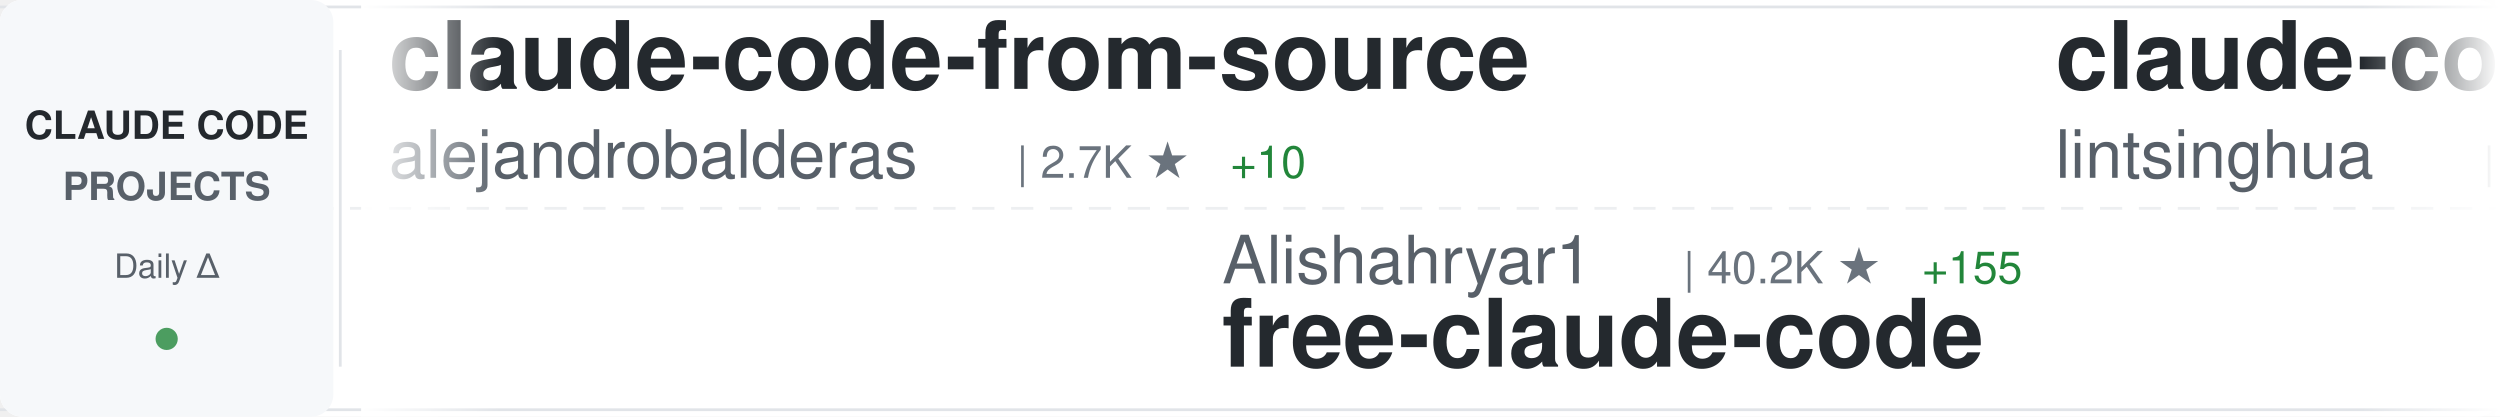
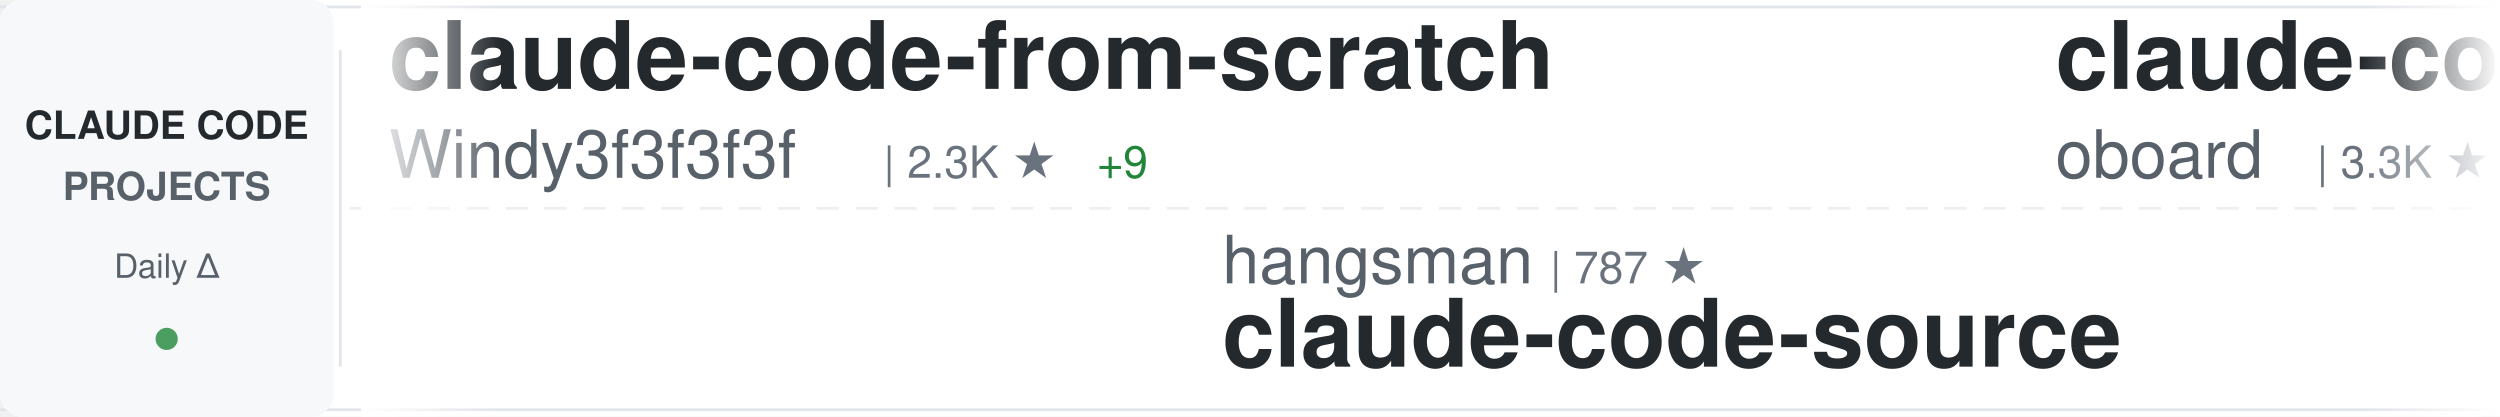
<svg xmlns="http://www.w3.org/2000/svg" width="900" height="150">
  <defs>
    <linearGradient id="awesomeLeftFade" x1="0%" y1="0%" x2="100%" y2="0%">
      <stop offset="0%" style="stop-color:#ffffff;stop-opacity:1" />
      <stop offset="100%" style="stop-color:#ffffff;stop-opacity:0" />
    </linearGradient>
    <linearGradient id="awesomeRightFade" x1="0%" y1="0%" x2="100%" y2="0%">
      <stop offset="0%" style="stop-color:#ffffff;stop-opacity:0" />
      <stop offset="100%" style="stop-color:#ffffff;stop-opacity:1" />
    </linearGradient>
  </defs>
  <rect width="900" height="150" fill="#ffffff" rx="8" />
  <rect x="0" y="2" width="900" height="1" fill="#e1e4e8" />
  <rect x="0" y="147" width="900" height="1" fill="#e1e4e8" />
  <line x1="0" y1="75" x2="900" y2="75" stroke="#e1e4e8" stroke-width="1" stroke-dasharray="8 6" opacity="0.6" />
  <rect x="0" y="0" width="120" height="150" fill="#f6f8fa" rx="8" />
  <text x="60" y="50" font-family="-apple-system, BlinkMacSystemFont, 'Segoe UI', Helvetica, Arial, sans-serif" font-size="14" font-weight="600" fill="#24292e" text-anchor="middle">CLAUDE CODE</text>
  <text x="60" y="72" font-family="-apple-system, BlinkMacSystemFont, 'Segoe UI', Helvetica, Arial, sans-serif" font-size="14" font-weight="600" fill="#586069" text-anchor="middle">PROJECTS</text>
  <text x="60" y="100" font-family="-apple-system, BlinkMacSystemFont, 'Segoe UI', Helvetica, Arial, sans-serif" font-size="12" font-weight="500" fill="#586069" text-anchor="middle">Daily Δ</text>
  <circle cx="60" cy="122" r="4" fill="#22863a" opacity="0.8" />
  <rect x="122" y="18" width="1" height="114" fill="#e1e4e8" />
  <clipPath id="awesomeTickerClip">
    <rect x="130" y="0" width="770" height="150" />
  </clipPath>
  <g clip-path="url(#awesomeTickerClip)">
    <g id="awesomeTickerItems">
      <animateTransform attributeName="transform" attributeType="XML" type="translate" from="0 0" to="-3000 0" dur="54s" repeatCount="indefinite" />
      <g transform="translate(0, 0)">
-         <text x="140" y="32" font-family="-apple-system, BlinkMacSystemFont, 'Segoe UI', Helvetica, Arial, sans-serif" font-size="34" font-weight="600" fill="#24292e">claude-code-from-source</text>
-         <text x="140" y="64" font-family="-apple-system, BlinkMacSystemFont, 'Segoe UI', Helvetica, Arial, sans-serif" font-size="24" font-weight="400" fill="#586069">alejandrobalderas</text>
-         <text x="366" y="64" font-family="-apple-system, BlinkMacSystemFont, 'Segoe UI', Helvetica, Arial, sans-serif" font-size="16" font-weight="500" fill="#6a737d">| 2.7K ★</text>
-         <text x="443" y="64" font-family="-apple-system, BlinkMacSystemFont, 'Segoe UI', Helvetica, Arial, sans-serif" font-size="16" font-weight="500" fill="#22863a"> +10</text>
+         <text x="140" y="32" font-family="-apple-system, BlinkMacSystemFont, 'Segoe UI', Helvetica, Arial, sans-serif" font-size="34" font-weight="600" fill="#24292e">claude-code-from-scratch</text>
+         <text x="140" y="64" font-family="-apple-system, BlinkMacSystemFont, 'Segoe UI', Helvetica, Arial, sans-serif" font-size="24" font-weight="400" fill="#586069">Windy3f3f3f3f</text>
+         <text x="318" y="64" font-family="-apple-system, BlinkMacSystemFont, 'Segoe UI', Helvetica, Arial, sans-serif" font-size="16" font-weight="500" fill="#6a737d">| 2.3K ★</text>
+         <text x="395" y="64" font-family="-apple-system, BlinkMacSystemFont, 'Segoe UI', Helvetica, Arial, sans-serif" font-size="16" font-weight="500" fill="#22863a"> +9</text>
      </g>
      <g transform="translate(300, 0)">
-         <text x="140" y="102" font-family="-apple-system, BlinkMacSystemFont, 'Segoe UI', Helvetica, Arial, sans-serif" font-size="24" font-weight="400" fill="#586069">Alishahryar1</text>
-         <text x="306" y="102" font-family="-apple-system, BlinkMacSystemFont, 'Segoe UI', Helvetica, Arial, sans-serif" font-size="16" font-weight="500" fill="#6a737d">| 40.2K ★</text>
-         <text x="392" y="102" font-family="-apple-system, BlinkMacSystemFont, 'Segoe UI', Helvetica, Arial, sans-serif" font-size="16" font-weight="500" fill="#22863a"> +155</text>
-         <text x="140" y="132" font-family="-apple-system, BlinkMacSystemFont, 'Segoe UI', Helvetica, Arial, sans-serif" font-size="34" font-weight="600" fill="#24292e">free-claude-code</text>
+         <text x="140" y="102" font-family="-apple-system, BlinkMacSystemFont, 'Segoe UI', Helvetica, Arial, sans-serif" font-size="24" font-weight="400" fill="#586069">hangsman</text>
+         <text x="258" y="102" font-family="-apple-system, BlinkMacSystemFont, 'Segoe UI', Helvetica, Arial, sans-serif" font-size="16" font-weight="500" fill="#6a737d">| 787 ★</text>
+         <text x="140" y="132" font-family="-apple-system, BlinkMacSystemFont, 'Segoe UI', Helvetica, Arial, sans-serif" font-size="34" font-weight="600" fill="#24292e">claude-code-source</text>
      </g>
      <g transform="translate(600, 0)">
-         <text x="140" y="32" font-family="-apple-system, BlinkMacSystemFont, 'Segoe UI', Helvetica, Arial, sans-serif" font-size="34" font-weight="600" fill="#24292e">claude-code-book</text>
-         <text x="140" y="64" font-family="-apple-system, BlinkMacSystemFont, 'Segoe UI', Helvetica, Arial, sans-serif" font-size="24" font-weight="400" fill="#586069">lintsinghua</text>
-         <text x="294" y="64" font-family="-apple-system, BlinkMacSystemFont, 'Segoe UI', Helvetica, Arial, sans-serif" font-size="16" font-weight="500" fill="#6a737d">| 3.9K ★</text>
-         <text x="371" y="64" font-family="-apple-system, BlinkMacSystemFont, 'Segoe UI', Helvetica, Arial, sans-serif" font-size="16" font-weight="500" fill="#22863a"> +10</text>
+         <text x="140" y="32" font-family="-apple-system, BlinkMacSystemFont, 'Segoe UI', Helvetica, Arial, sans-serif" font-size="34" font-weight="600" fill="#24292e">claude-code-rev</text>
+         <text x="140" y="64" font-family="-apple-system, BlinkMacSystemFont, 'Segoe UI', Helvetica, Arial, sans-serif" font-size="24" font-weight="400" fill="#586069">oboard</text>
+         <text x="234" y="64" font-family="-apple-system, BlinkMacSystemFont, 'Segoe UI', Helvetica, Arial, sans-serif" font-size="16" font-weight="500" fill="#6a737d">| 3.3K ★</text>
+         <text x="311" y="64" font-family="-apple-system, BlinkMacSystemFont, 'Segoe UI', Helvetica, Arial, sans-serif" font-size="16" font-weight="500" fill="#22863a"> +1</text>
      </g>
      <g transform="translate(900, 0)">
-         <text x="140" y="102" font-family="-apple-system, BlinkMacSystemFont, 'Segoe UI', Helvetica, Arial, sans-serif" font-size="24" font-weight="400" fill="#586069">frankbria</text>
-         <text x="270" y="102" font-family="-apple-system, BlinkMacSystemFont, 'Segoe UI', Helvetica, Arial, sans-serif" font-size="16" font-weight="500" fill="#6a737d">| 9.5K ★</text>
-         <text x="347" y="102" font-family="-apple-system, BlinkMacSystemFont, 'Segoe UI', Helvetica, Arial, sans-serif" font-size="16" font-weight="500" fill="#22863a"> +5</text>
-         <text x="140" y="132" font-family="-apple-system, BlinkMacSystemFont, 'Segoe UI', Helvetica, Arial, sans-serif" font-size="34" font-weight="600" fill="#24292e">ralph-claude-code</text>
+         <text x="140" y="102" font-family="-apple-system, BlinkMacSystemFont, 'Segoe UI', Helvetica, Arial, sans-serif" font-size="24" font-weight="400" fill="#586069">huangjia2019</text>
+         <text x="306" y="102" font-family="-apple-system, BlinkMacSystemFont, 'Segoe UI', Helvetica, Arial, sans-serif" font-size="16" font-weight="500" fill="#6a737d">| 980 ★</text>
+         <text x="374" y="102" font-family="-apple-system, BlinkMacSystemFont, 'Segoe UI', Helvetica, Arial, sans-serif" font-size="16" font-weight="500" fill="#22863a"> +4</text>
+         <text x="140" y="132" font-family="-apple-system, BlinkMacSystemFont, 'Segoe UI', Helvetica, Arial, sans-serif" font-size="34" font-weight="600" fill="#24292e">claude-code-engineering</text>
      </g>
      <g transform="translate(1200, 0)">
-         <text x="140" y="32" font-family="-apple-system, BlinkMacSystemFont, 'Segoe UI', Helvetica, Arial, sans-serif" font-size="34" font-weight="600" fill="#24292e">awesome-claude-code-suba...</text>
-         <text x="140" y="64" font-family="-apple-system, BlinkMacSystemFont, 'Segoe UI', Helvetica, Arial, sans-serif" font-size="24" font-weight="400" fill="#586069">VoltAgent</text>
-         <text x="270" y="64" font-family="-apple-system, BlinkMacSystemFont, 'Segoe UI', Helvetica, Arial, sans-serif" font-size="16" font-weight="500" fill="#6a737d">| 23.3K ★</text>
-         <text x="356" y="64" font-family="-apple-system, BlinkMacSystemFont, 'Segoe UI', Helvetica, Arial, sans-serif" font-size="16" font-weight="500" fill="#22863a"> +44</text>
+         <text x="140" y="32" font-family="-apple-system, BlinkMacSystemFont, 'Segoe UI', Helvetica, Arial, sans-serif" font-size="34" font-weight="600" fill="#24292e">claude-code-showcase</text>
+         <text x="140" y="64" font-family="-apple-system, BlinkMacSystemFont, 'Segoe UI', Helvetica, Arial, sans-serif" font-size="24" font-weight="400" fill="#586069">ChrisWiles</text>
+         <text x="282" y="64" font-family="-apple-system, BlinkMacSystemFont, 'Segoe UI', Helvetica, Arial, sans-serif" font-size="16" font-weight="500" fill="#6a737d">| 6.0K ★</text>
      </g>
      <g transform="translate(1500, 0)">
-         <text x="140" y="102" font-family="-apple-system, BlinkMacSystemFont, 'Segoe UI', Helvetica, Arial, sans-serif" font-size="24" font-weight="400" fill="#586069">Pimzino</text>
-         <text x="246" y="102" font-family="-apple-system, BlinkMacSystemFont, 'Segoe UI', Helvetica, Arial, sans-serif" font-size="16" font-weight="500" fill="#6a737d">| 3.8K ★</text>
-         <text x="140" y="132" font-family="-apple-system, BlinkMacSystemFont, 'Segoe UI', Helvetica, Arial, sans-serif" font-size="34" font-weight="600" fill="#24292e">claude-code-spec-workflo...</text>
+         <text x="140" y="102" font-family="-apple-system, BlinkMacSystemFont, 'Segoe UI', Helvetica, Arial, sans-serif" font-size="24" font-weight="400" fill="#586069">anthropics</text>
+         <text x="282" y="102" font-family="-apple-system, BlinkMacSystemFont, 'Segoe UI', Helvetica, Arial, sans-serif" font-size="16" font-weight="500" fill="#6a737d">| 8.4K ★</text>
+         <text x="359" y="102" font-family="-apple-system, BlinkMacSystemFont, 'Segoe UI', Helvetica, Arial, sans-serif" font-size="16" font-weight="500" fill="#22863a"> +14</text>
+         <text x="140" y="132" font-family="-apple-system, BlinkMacSystemFont, 'Segoe UI', Helvetica, Arial, sans-serif" font-size="34" font-weight="600" fill="#24292e">claude-code-action</text>
      </g>
      <g transform="translate(1800, 0)">
-         <text x="140" y="32" font-family="-apple-system, BlinkMacSystemFont, 'Segoe UI', Helvetica, Arial, sans-serif" font-size="34" font-weight="600" fill="#24292e">awesome-claude-code</text>
-         <text x="140" y="64" font-family="-apple-system, BlinkMacSystemFont, 'Segoe UI', Helvetica, Arial, sans-serif" font-size="24" font-weight="400" fill="#586069">jqueryscript</text>
-         <text x="306" y="64" font-family="-apple-system, BlinkMacSystemFont, 'Segoe UI', Helvetica, Arial, sans-serif" font-size="16" font-weight="500" fill="#6a737d">| 467 ★</text>
+         <text x="140" y="32" font-family="-apple-system, BlinkMacSystemFont, 'Segoe UI', Helvetica, Arial, sans-serif" font-size="34" font-weight="600" fill="#24292e">claude-code-system-promp...</text>
+         <text x="140" y="64" font-family="-apple-system, BlinkMacSystemFont, 'Segoe UI', Helvetica, Arial, sans-serif" font-size="24" font-weight="400" fill="#586069">Piebald-AI</text>
+         <text x="282" y="64" font-family="-apple-system, BlinkMacSystemFont, 'Segoe UI', Helvetica, Arial, sans-serif" font-size="16" font-weight="500" fill="#6a737d">| 11.8K ★</text>
+         <text x="368" y="64" font-family="-apple-system, BlinkMacSystemFont, 'Segoe UI', Helvetica, Arial, sans-serif" font-size="16" font-weight="500" fill="#22863a"> +18</text>
      </g>
      <g transform="translate(2100, 0)">
-         <text x="140" y="102" font-family="-apple-system, BlinkMacSystemFont, 'Segoe UI', Helvetica, Arial, sans-serif" font-size="24" font-weight="400" fill="#586069">Donchitos</text>
-         <text x="270" y="102" font-family="-apple-system, BlinkMacSystemFont, 'Segoe UI', Helvetica, Arial, sans-serif" font-size="16" font-weight="500" fill="#6a737d">| 23.0K ★</text>
-         <text x="356" y="102" font-family="-apple-system, BlinkMacSystemFont, 'Segoe UI', Helvetica, Arial, sans-serif" font-size="16" font-weight="500" fill="#22863a"> +47</text>
-         <text x="140" y="132" font-family="-apple-system, BlinkMacSystemFont, 'Segoe UI', Helvetica, Arial, sans-serif" font-size="34" font-weight="600" fill="#24292e">Claude-Code-Game-Studios</text>
+         <text x="140" y="102" font-family="-apple-system, BlinkMacSystemFont, 'Segoe UI', Helvetica, Arial, sans-serif" font-size="24" font-weight="400" fill="#586069">krusemediallc</text>
+         <text x="318" y="102" font-family="-apple-system, BlinkMacSystemFont, 'Segoe UI', Helvetica, Arial, sans-serif" font-size="16" font-weight="500" fill="#6a737d">| 1.0K ★</text>
+         <text x="395" y="102" font-family="-apple-system, BlinkMacSystemFont, 'Segoe UI', Helvetica, Arial, sans-serif" font-size="16" font-weight="500" fill="#22863a"> +3</text>
+         <text x="140" y="132" font-family="-apple-system, BlinkMacSystemFont, 'Segoe UI', Helvetica, Arial, sans-serif" font-size="34" font-weight="600" fill="#24292e">arcads-claude-code</text>
      </g>
      <g transform="translate(2400, 0)">
-         <text x="140" y="32" font-family="-apple-system, BlinkMacSystemFont, 'Segoe UI', Helvetica, Arial, sans-serif" font-size="34" font-weight="600" fill="#24292e">skills</text>
-         <text x="140" y="64" font-family="-apple-system, BlinkMacSystemFont, 'Segoe UI', Helvetica, Arial, sans-serif" font-size="24" font-weight="400" fill="#586069">anthropics</text>
-         <text x="282" y="64" font-family="-apple-system, BlinkMacSystemFont, 'Segoe UI', Helvetica, Arial, sans-serif" font-size="16" font-weight="500" fill="#6a737d">| 161.3K ★</text>
-         <text x="377" y="64" font-family="-apple-system, BlinkMacSystemFont, 'Segoe UI', Helvetica, Arial, sans-serif" font-size="16" font-weight="500" fill="#22863a"> +308</text>
+         <text x="140" y="32" font-family="-apple-system, BlinkMacSystemFont, 'Segoe UI', Helvetica, Arial, sans-serif" font-size="34" font-weight="600" fill="#24292e">my-claude-code-setup</text>
+         <text x="140" y="64" font-family="-apple-system, BlinkMacSystemFont, 'Segoe UI', Helvetica, Arial, sans-serif" font-size="24" font-weight="400" fill="#586069">centminmod</text>
+         <text x="282" y="64" font-family="-apple-system, BlinkMacSystemFont, 'Segoe UI', Helvetica, Arial, sans-serif" font-size="16" font-weight="500" fill="#6a737d">| 2.5K ★</text>
+         <text x="359" y="64" font-family="-apple-system, BlinkMacSystemFont, 'Segoe UI', Helvetica, Arial, sans-serif" font-size="16" font-weight="500" fill="#22863a"> +1</text>
      </g>
      <g transform="translate(2700, 0)">
-         <text x="140" y="102" font-family="-apple-system, BlinkMacSystemFont, 'Segoe UI', Helvetica, Arial, sans-serif" font-size="24" font-weight="400" fill="#586069">davila7</text>
-         <text x="246" y="102" font-family="-apple-system, BlinkMacSystemFont, 'Segoe UI', Helvetica, Arial, sans-serif" font-size="16" font-weight="500" fill="#6a737d">| 29.5K ★</text>
-         <text x="332" y="102" font-family="-apple-system, BlinkMacSystemFont, 'Segoe UI', Helvetica, Arial, sans-serif" font-size="16" font-weight="500" fill="#22863a"> +83</text>
-         <text x="140" y="132" font-family="-apple-system, BlinkMacSystemFont, 'Segoe UI', Helvetica, Arial, sans-serif" font-size="34" font-weight="600" fill="#24292e">claude-code-templates</text>
+         <text x="140" y="102" font-family="-apple-system, BlinkMacSystemFont, 'Segoe UI', Helvetica, Arial, sans-serif" font-size="24" font-weight="400" fill="#586069">lintsinghua</text>
+         <text x="294" y="102" font-family="-apple-system, BlinkMacSystemFont, 'Segoe UI', Helvetica, Arial, sans-serif" font-size="16" font-weight="500" fill="#6a737d">| 3.9K ★</text>
+         <text x="371" y="102" font-family="-apple-system, BlinkMacSystemFont, 'Segoe UI', Helvetica, Arial, sans-serif" font-size="16" font-weight="500" fill="#22863a"> +10</text>
+         <text x="140" y="132" font-family="-apple-system, BlinkMacSystemFont, 'Segoe UI', Helvetica, Arial, sans-serif" font-size="34" font-weight="600" fill="#24292e">claude-code-book</text>
      </g>
      <g transform="translate(3000, 0)">
-         <text x="140" y="32" font-family="-apple-system, BlinkMacSystemFont, 'Segoe UI', Helvetica, Arial, sans-serif" font-size="34" font-weight="600" fill="#24292e">claude-code-from-source</text>
-         <text x="140" y="64" font-family="-apple-system, BlinkMacSystemFont, 'Segoe UI', Helvetica, Arial, sans-serif" font-size="24" font-weight="400" fill="#586069">alejandrobalderas</text>
-         <text x="366" y="64" font-family="-apple-system, BlinkMacSystemFont, 'Segoe UI', Helvetica, Arial, sans-serif" font-size="16" font-weight="500" fill="#6a737d">| 2.7K ★</text>
-         <text x="443" y="64" font-family="-apple-system, BlinkMacSystemFont, 'Segoe UI', Helvetica, Arial, sans-serif" font-size="16" font-weight="500" fill="#22863a"> +10</text>
+         <text x="140" y="32" font-family="-apple-system, BlinkMacSystemFont, 'Segoe UI', Helvetica, Arial, sans-serif" font-size="34" font-weight="600" fill="#24292e">claude-code-from-scratch</text>
+         <text x="140" y="64" font-family="-apple-system, BlinkMacSystemFont, 'Segoe UI', Helvetica, Arial, sans-serif" font-size="24" font-weight="400" fill="#586069">Windy3f3f3f3f</text>
+         <text x="318" y="64" font-family="-apple-system, BlinkMacSystemFont, 'Segoe UI', Helvetica, Arial, sans-serif" font-size="16" font-weight="500" fill="#6a737d">| 2.3K ★</text>
+         <text x="395" y="64" font-family="-apple-system, BlinkMacSystemFont, 'Segoe UI', Helvetica, Arial, sans-serif" font-size="16" font-weight="500" fill="#22863a"> +9</text>
      </g>
      <g transform="translate(3300, 0)">
-         <text x="140" y="102" font-family="-apple-system, BlinkMacSystemFont, 'Segoe UI', Helvetica, Arial, sans-serif" font-size="24" font-weight="400" fill="#586069">Alishahryar1</text>
-         <text x="306" y="102" font-family="-apple-system, BlinkMacSystemFont, 'Segoe UI', Helvetica, Arial, sans-serif" font-size="16" font-weight="500" fill="#6a737d">| 40.2K ★</text>
-         <text x="392" y="102" font-family="-apple-system, BlinkMacSystemFont, 'Segoe UI', Helvetica, Arial, sans-serif" font-size="16" font-weight="500" fill="#22863a"> +155</text>
-         <text x="140" y="132" font-family="-apple-system, BlinkMacSystemFont, 'Segoe UI', Helvetica, Arial, sans-serif" font-size="34" font-weight="600" fill="#24292e">free-claude-code</text>
+         <text x="140" y="102" font-family="-apple-system, BlinkMacSystemFont, 'Segoe UI', Helvetica, Arial, sans-serif" font-size="24" font-weight="400" fill="#586069">hangsman</text>
+         <text x="258" y="102" font-family="-apple-system, BlinkMacSystemFont, 'Segoe UI', Helvetica, Arial, sans-serif" font-size="16" font-weight="500" fill="#6a737d">| 787 ★</text>
+         <text x="140" y="132" font-family="-apple-system, BlinkMacSystemFont, 'Segoe UI', Helvetica, Arial, sans-serif" font-size="34" font-weight="600" fill="#24292e">claude-code-source</text>
      </g>
      <g transform="translate(3600, 0)">
-         <text x="140" y="32" font-family="-apple-system, BlinkMacSystemFont, 'Segoe UI', Helvetica, Arial, sans-serif" font-size="34" font-weight="600" fill="#24292e">claude-code-book</text>
-         <text x="140" y="64" font-family="-apple-system, BlinkMacSystemFont, 'Segoe UI', Helvetica, Arial, sans-serif" font-size="24" font-weight="400" fill="#586069">lintsinghua</text>
-         <text x="294" y="64" font-family="-apple-system, BlinkMacSystemFont, 'Segoe UI', Helvetica, Arial, sans-serif" font-size="16" font-weight="500" fill="#6a737d">| 3.9K ★</text>
-         <text x="371" y="64" font-family="-apple-system, BlinkMacSystemFont, 'Segoe UI', Helvetica, Arial, sans-serif" font-size="16" font-weight="500" fill="#22863a"> +10</text>
+         <text x="140" y="32" font-family="-apple-system, BlinkMacSystemFont, 'Segoe UI', Helvetica, Arial, sans-serif" font-size="34" font-weight="600" fill="#24292e">claude-code-rev</text>
+         <text x="140" y="64" font-family="-apple-system, BlinkMacSystemFont, 'Segoe UI', Helvetica, Arial, sans-serif" font-size="24" font-weight="400" fill="#586069">oboard</text>
+         <text x="234" y="64" font-family="-apple-system, BlinkMacSystemFont, 'Segoe UI', Helvetica, Arial, sans-serif" font-size="16" font-weight="500" fill="#6a737d">| 3.3K ★</text>
+         <text x="311" y="64" font-family="-apple-system, BlinkMacSystemFont, 'Segoe UI', Helvetica, Arial, sans-serif" font-size="16" font-weight="500" fill="#22863a"> +1</text>
      </g>
      <g transform="translate(3900, 0)">
-         <text x="140" y="102" font-family="-apple-system, BlinkMacSystemFont, 'Segoe UI', Helvetica, Arial, sans-serif" font-size="24" font-weight="400" fill="#586069">frankbria</text>
-         <text x="270" y="102" font-family="-apple-system, BlinkMacSystemFont, 'Segoe UI', Helvetica, Arial, sans-serif" font-size="16" font-weight="500" fill="#6a737d">| 9.5K ★</text>
-         <text x="347" y="102" font-family="-apple-system, BlinkMacSystemFont, 'Segoe UI', Helvetica, Arial, sans-serif" font-size="16" font-weight="500" fill="#22863a"> +5</text>
-         <text x="140" y="132" font-family="-apple-system, BlinkMacSystemFont, 'Segoe UI', Helvetica, Arial, sans-serif" font-size="34" font-weight="600" fill="#24292e">ralph-claude-code</text>
+         <text x="140" y="102" font-family="-apple-system, BlinkMacSystemFont, 'Segoe UI', Helvetica, Arial, sans-serif" font-size="24" font-weight="400" fill="#586069">huangjia2019</text>
+         <text x="306" y="102" font-family="-apple-system, BlinkMacSystemFont, 'Segoe UI', Helvetica, Arial, sans-serif" font-size="16" font-weight="500" fill="#6a737d">| 980 ★</text>
+         <text x="374" y="102" font-family="-apple-system, BlinkMacSystemFont, 'Segoe UI', Helvetica, Arial, sans-serif" font-size="16" font-weight="500" fill="#22863a"> +4</text>
+         <text x="140" y="132" font-family="-apple-system, BlinkMacSystemFont, 'Segoe UI', Helvetica, Arial, sans-serif" font-size="34" font-weight="600" fill="#24292e">claude-code-engineering</text>
      </g>
    </g>
  </g>
  <rect x="130" y="0" width="50" height="150" fill="url(#awesomeLeftFade)" />
  <rect x="850" y="0" width="50" height="150" fill="url(#awesomeRightFade)" />
</svg>
